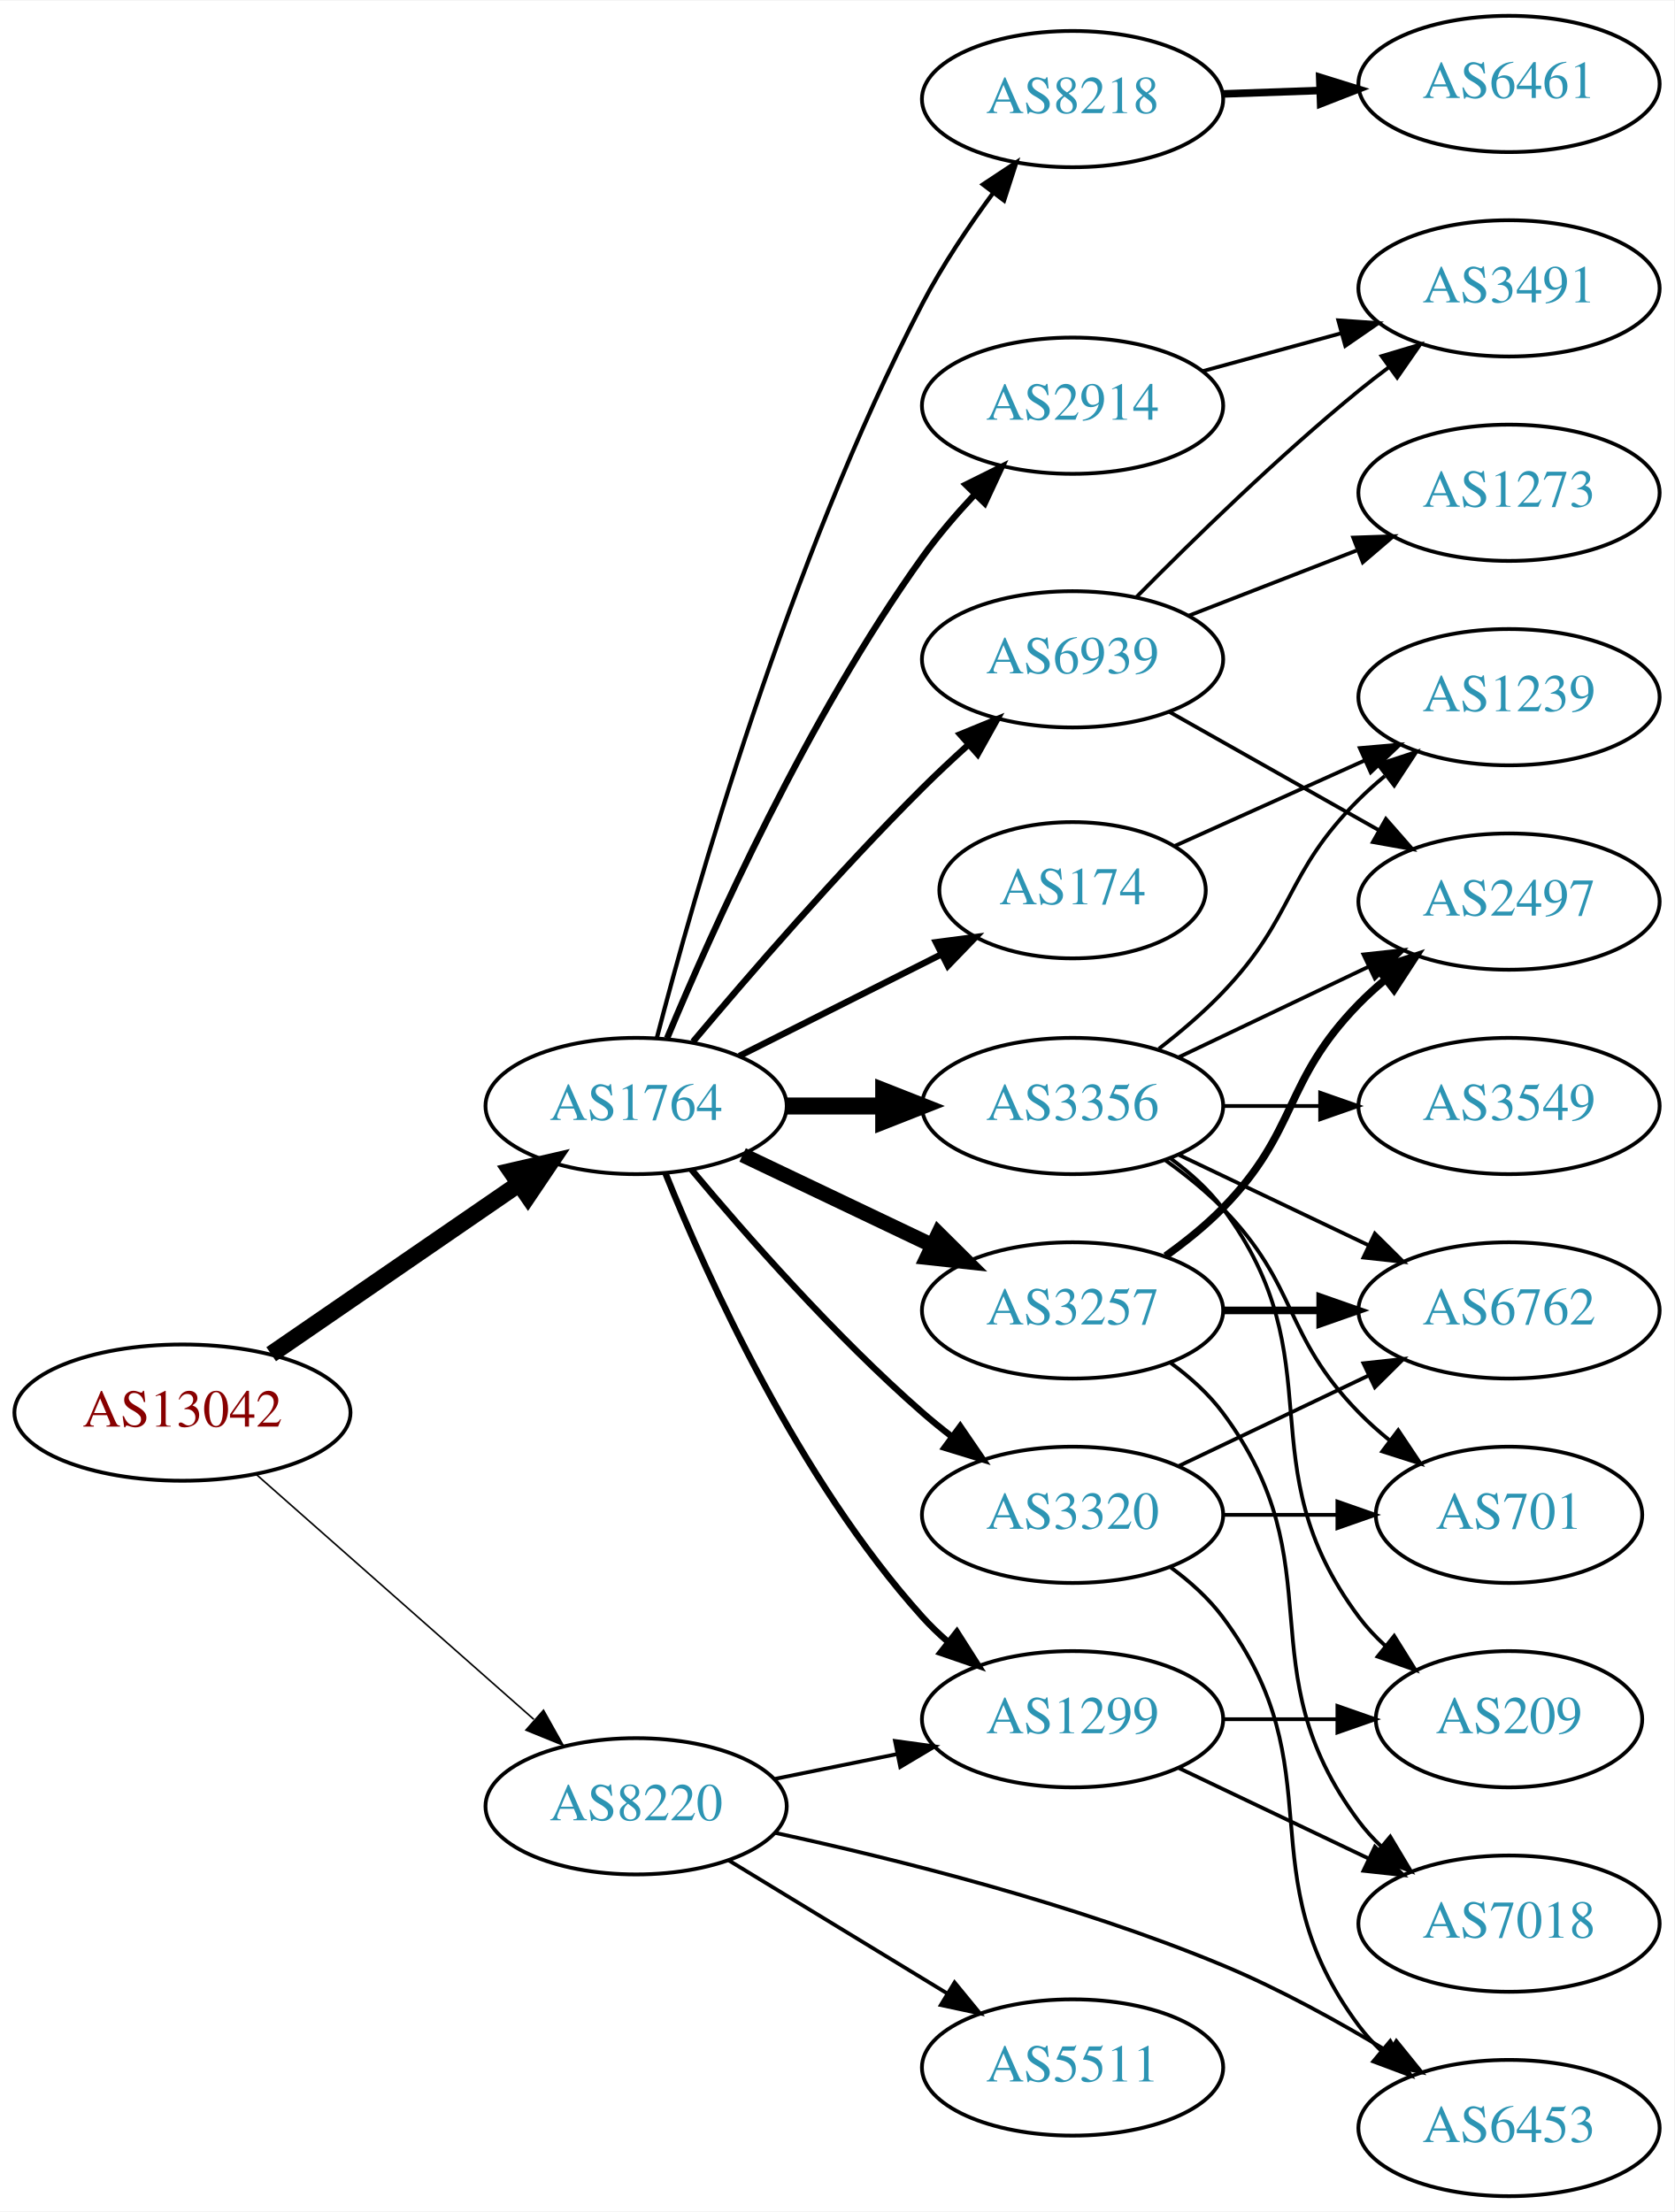
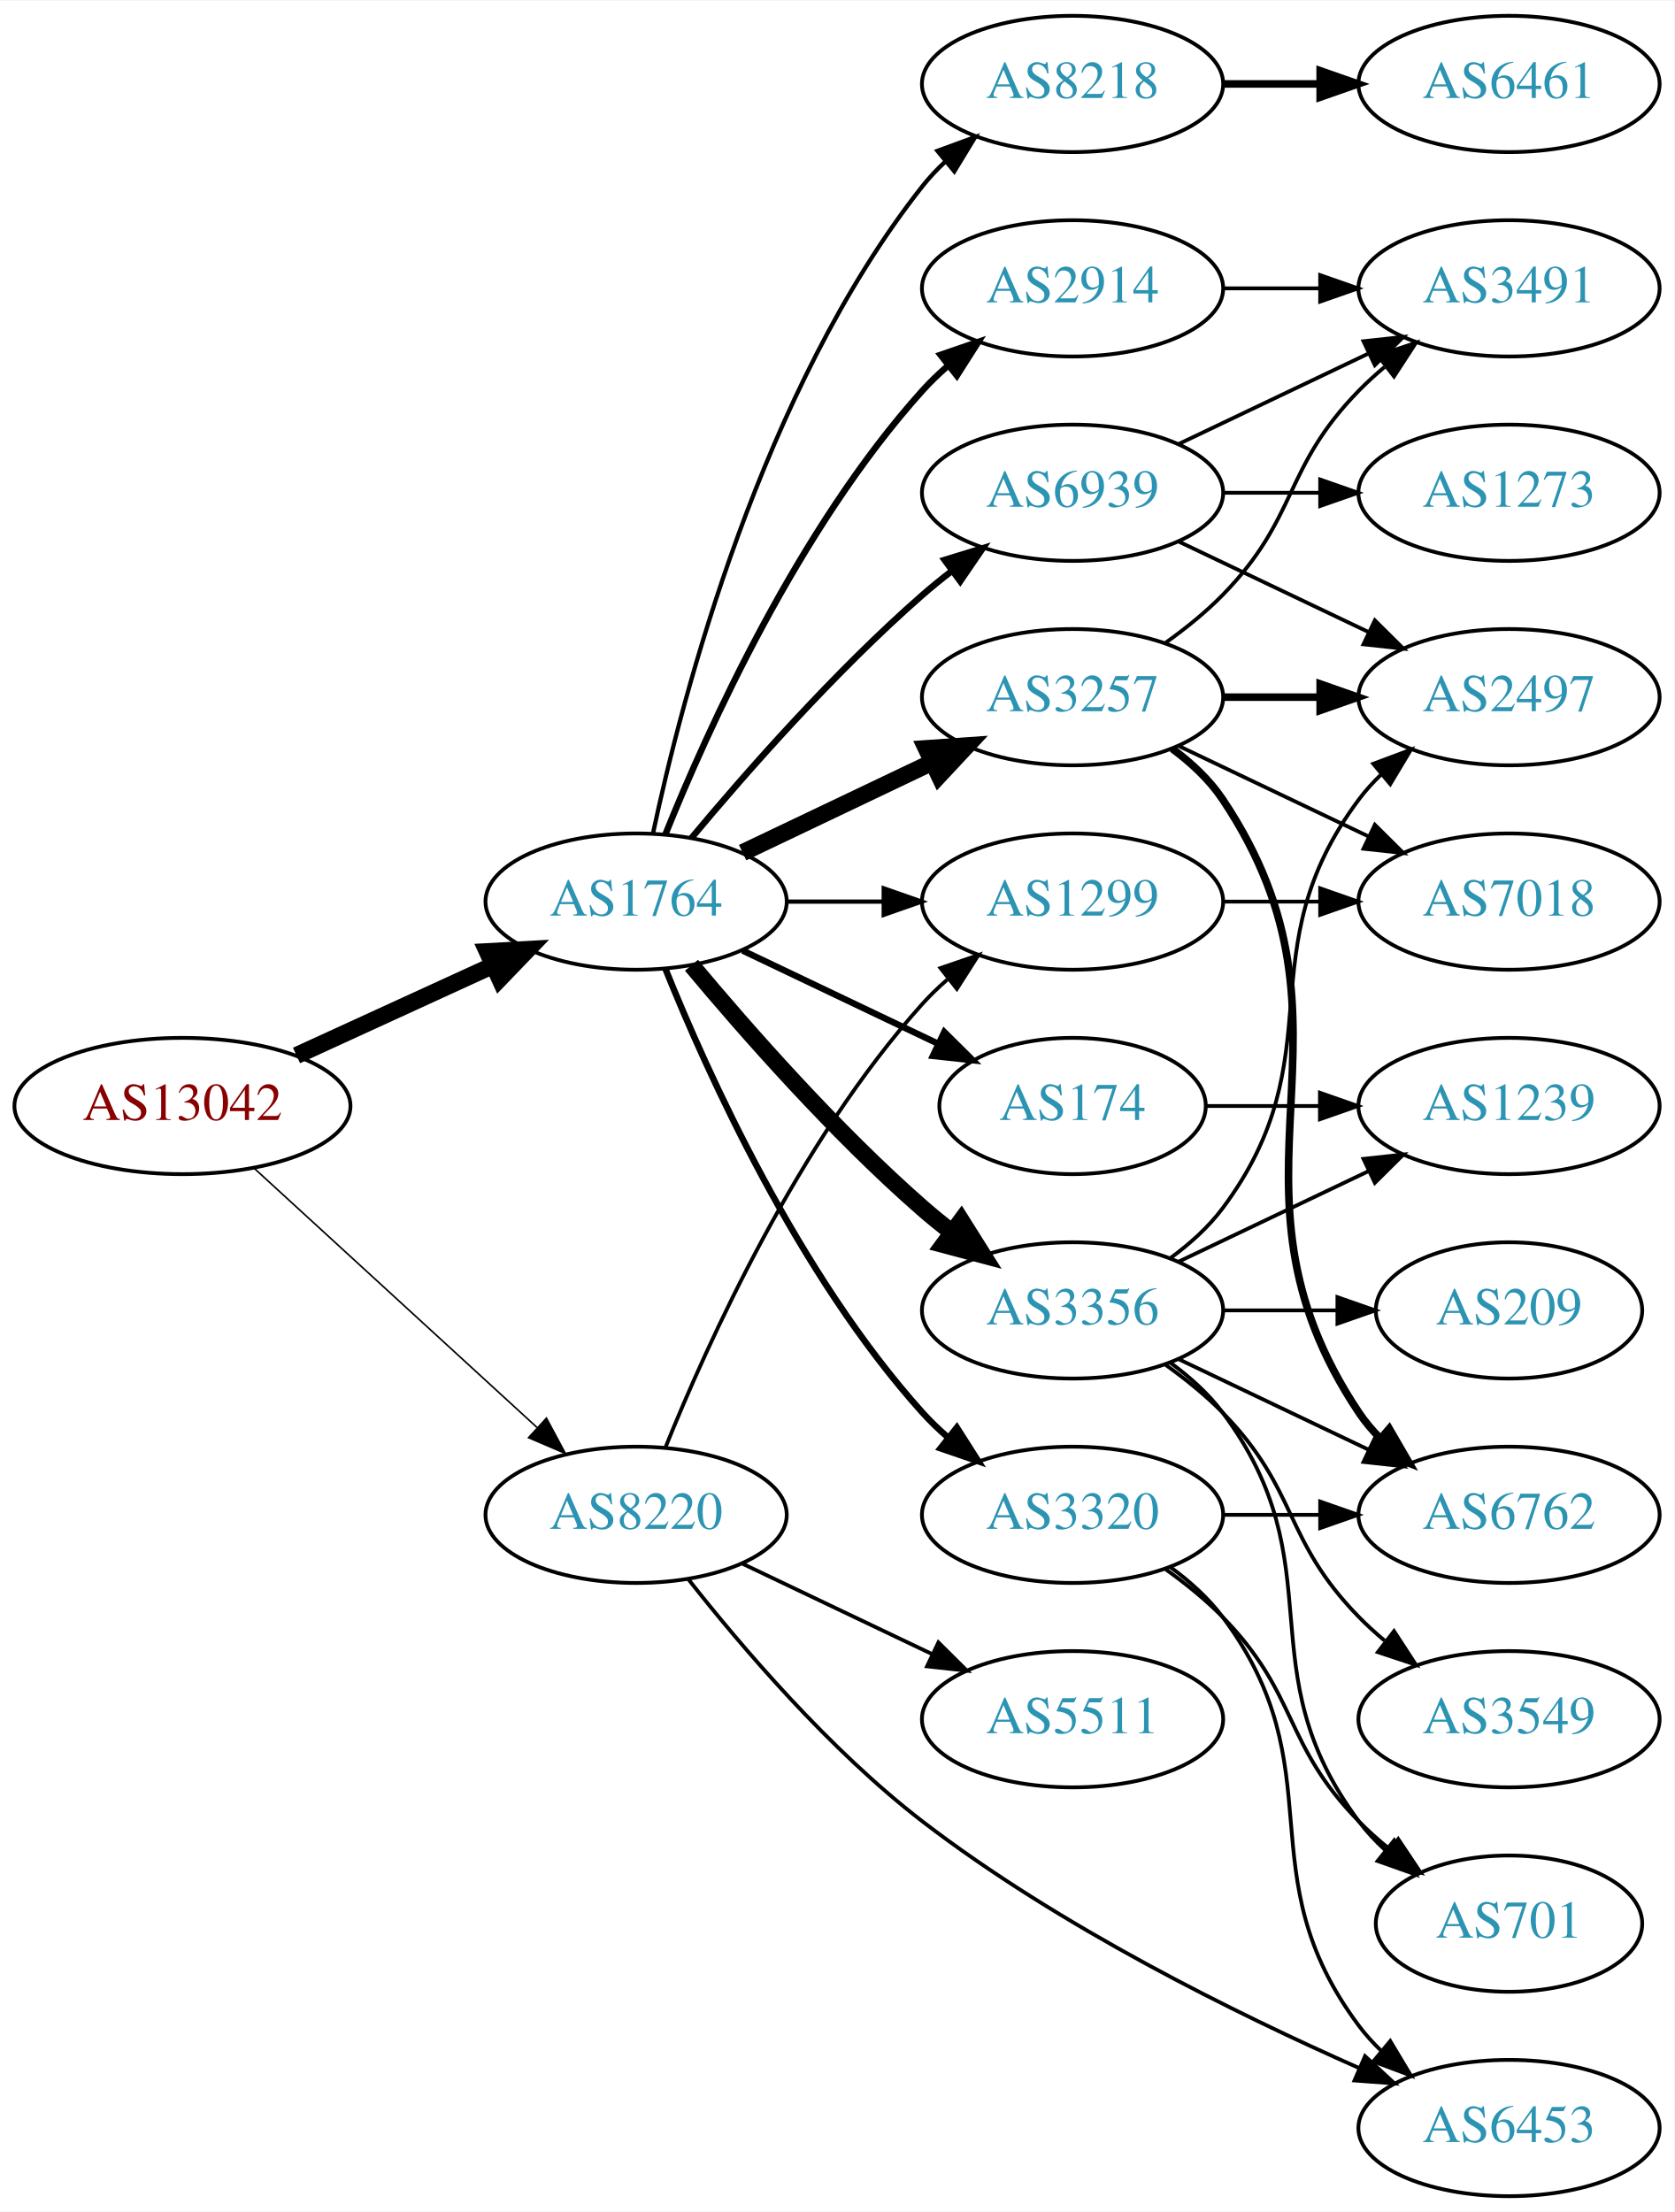
<svg xmlns="http://www.w3.org/2000/svg" xmlns:xlink="http://www.w3.org/1999/xlink" width="442pt" height="584pt" viewBox="0.00 0.00 442.27 584.00">
  <g id="graph0" class="graph" transform="scale(1 1) rotate(0) translate(4 580)">
    <polygon fill="white" stroke="none" points="-4,4 -4,-580 438.271,-580 438.271,4 -4,4" />
    <g id="node1" class="node">
      <g id="a_node1">
        <a xlink:href="/asn/13042" xlink:title="AS13042 ~ Oesterreichische Nationalbank [AT]">
-           <ellipse fill="#ffffff" stroke="black" cx="44.196" cy="-207" rx="44.393" ry="18" />
-           <text text-anchor="middle" x="44.196" y="-203.3" font-family="Times,serif" font-size="14.00" fill="#880000">AS13042</text>
+           <ellipse fill="#ffffff" stroke="black" cx="44.196" cy="-288" rx="44.393" ry="18" />
+           <text text-anchor="middle" x="44.196" y="-284.3" font-family="Times,serif" font-size="14.00" fill="#880000">AS13042</text>
        </a>
      </g>
    </g>
    <g id="node2" class="node">
      <g id="a_node2">
        <a xlink:href="/asn/1764" xlink:title="AS1764 ~ NEXTLAYER-AS [AT]">
-           <ellipse fill="#ffffff" stroke="black" cx="164.039" cy="-288" rx="39.794" ry="18" />
-           <text text-anchor="middle" x="164.039" y="-284.3" font-family="Times,serif" font-size="14.00" fill="#2c94b3">AS1764</text>
+           <ellipse fill="#ffffff" stroke="black" cx="164.039" cy="-342" rx="39.794" ry="18" />
+           <text text-anchor="middle" x="164.039" y="-338.3" font-family="Times,serif" font-size="14.00" fill="#2c94b3">AS1764</text>
        </a>
      </g>
    </g>
    <g id="edge1" class="edge">
-       <path fill="none" stroke="black" stroke-width="4.5" d="M67.639,-222.426C86.22,-235.198 112.781,-253.455 133.161,-267.463" />
-       <polygon fill="black" stroke="black" stroke-width="4.5" points="131.003,-270.758 141.475,-273.178 135.464,-264.269 131.003,-270.758" />
+       <path fill="none" stroke="black" stroke-width="4.5" d="M74.326,-301.348C89.937,-308.502 109.335,-317.391 126.007,-325.03" />
+       <polygon fill="black" stroke="black" stroke-width="4.5" points="124.727,-328.775 135.459,-329.362 128.008,-321.616 124.727,-328.775" />
    </g>
    <g id="node3" class="node">
      <g id="a_node3">
        <a xlink:href="/asn/8220" xlink:title="AS8220 ~ COLT [GB]">
-           <ellipse fill="#ffffff" stroke="black" cx="164.039" cy="-103" rx="39.794" ry="18" />
-           <text text-anchor="middle" x="164.039" y="-99.3" font-family="Times,serif" font-size="14.00" fill="#2c94b3">AS8220</text>
+           <ellipse fill="#ffffff" stroke="black" cx="164.039" cy="-180" rx="39.794" ry="18" />
+           <text text-anchor="middle" x="164.039" y="-176.3" font-family="Times,serif" font-size="14.00" fill="#2c94b3">AS8220</text>
        </a>
      </g>
    </g>
    <g id="edge2" class="edge">
-       <path fill="none" stroke="black" stroke-width="0.422" d="M63.609,-190.75C83.326,-173.349 114.773,-145.596 137.016,-125.966" />
-       <polygon fill="black" stroke="black" stroke-width="0.422" points="139.573,-128.377 144.755,-119.136 134.941,-123.129 139.573,-128.377" />
+       <path fill="none" stroke="black" stroke-width="0.422" d="M63.094,-271.597C83.022,-253.333 115.38,-223.678 137.857,-203.079" />
+       <polygon fill="black" stroke="black" stroke-width="0.422" points="140.351,-205.54 145.359,-196.203 135.622,-200.38 140.351,-205.54" />
    </g>
    <g id="node4" class="node">
      <g id="a_node4">
        <a xlink:href="/asn/3257" xlink:title="AS3257 ~ GTT [DE]">
-           <ellipse fill="#ffffff" stroke="black" cx="279.332" cy="-234" rx="39.794" ry="18" />
-           <text text-anchor="middle" x="279.332" y="-230.3" font-family="Times,serif" font-size="14.00" fill="#2c94b3">AS3257</text>
+           <ellipse fill="#ffffff" stroke="black" cx="279.332" cy="-396" rx="39.794" ry="18" />
+           <text text-anchor="middle" x="279.332" y="-392.3" font-family="Times,serif" font-size="14.00" fill="#2c94b3">AS3257</text>
        </a>
      </g>
    </g>
    <g id="edge3" class="edge">
-       <path fill="none" stroke="black" stroke-width="3.938" d="M192.175,-275.066C207.169,-267.919 225.99,-258.948 242.213,-251.215" />
-       <polygon fill="black" stroke="black" stroke-width="3.938" points="243.895,-254.291 251.417,-246.829 240.884,-247.972 243.895,-254.291" />
+       <path fill="none" stroke="black" stroke-width="4.5" d="M192.175,-354.934C207.169,-362.081 225.99,-371.052 242.213,-378.785" />
+       <polygon fill="black" stroke="black" stroke-width="4.5" points="240.695,-382.423 251.417,-383.171 244.084,-375.314 240.695,-382.423" />
    </g>
    <g id="node5" class="node">
      <g id="a_node5">
-         <a xlink:href="/asn/2914" xlink:title="AS2914 ~ NTT America, Inc. [US]">
-           <ellipse fill="#ffffff" stroke="black" cx="279.332" cy="-473" rx="39.794" ry="18" />
-           <text text-anchor="middle" x="279.332" y="-469.3" font-family="Times,serif" font-size="14.00" fill="#2c94b3">AS2914</text>
+         <a xlink:href="/asn/3356" xlink:title="AS3356 ~ Level 3 Parent, LLC [US]">
+           <ellipse fill="#ffffff" stroke="black" cx="279.332" cy="-234" rx="39.794" ry="18" />
+           <text text-anchor="middle" x="279.332" y="-230.3" font-family="Times,serif" font-size="14.00" fill="#2c94b3">AS3356</text>
        </a>
      </g>
    </g>
    <g id="edge4" class="edge">
-       <path fill="none" stroke="black" stroke-width="1.688" d="M172.23,-305.909C184.053,-334.273 209.338,-390.654 239.685,-433 243.767,-438.695 248.639,-444.376 253.527,-449.592" />
-       <polygon fill="black" stroke="black" stroke-width="1.688" points="251.119,-452.136 260.607,-456.85 256.13,-447.248 251.119,-452.136" />
+       <path fill="none" stroke="black" stroke-width="4.5" d="M178.669,-325.183C192.951,-308.071 216.498,-281.255 239.685,-261 242.151,-258.846 244.789,-256.706 247.487,-254.628" />
+       <polygon fill="black" stroke="black" stroke-width="4.5" points="249.919,-257.727 255.641,-248.63 245.252,-251.384 249.919,-257.727" />
    </g>
    <g id="node6" class="node">
      <g id="a_node6">
-         <a xlink:href="/asn/3356" xlink:title="AS3356 ~ Level 3 Parent, LLC [US]">
-           <ellipse fill="#ffffff" stroke="black" cx="279.332" cy="-288" rx="39.794" ry="18" />
-           <text text-anchor="middle" x="279.332" y="-284.3" font-family="Times,serif" font-size="14.00" fill="#2c94b3">AS3356</text>
+         <a xlink:href="/asn/2914" xlink:title="AS2914 ~ NTT America, Inc. [US]">
+           <ellipse fill="#ffffff" stroke="black" cx="279.332" cy="-504" rx="39.794" ry="18" />
+           <text text-anchor="middle" x="279.332" y="-500.3" font-family="Times,serif" font-size="14.00" fill="#2c94b3">AS2914</text>
        </a>
      </g>
    </g>
    <g id="edge5" class="edge">
-       <path fill="none" stroke="black" stroke-width="4.5" d="M203.711,-288C211.914,-288 220.678,-288 229.21,-288" />
-       <polygon fill="black" stroke="black" stroke-width="4.5" points="229.449,-291.938 239.449,-288 229.449,-284.063 229.449,-291.938" />
+       <path fill="none" stroke="black" stroke-width="1.688" d="M171.786,-359.787C182.837,-387.243 206.891,-440.578 239.685,-477 241.688,-479.224 243.906,-481.363 246.239,-483.397" />
+       <polygon fill="black" stroke="black" stroke-width="1.688" points="244.437,-486.433 254.458,-489.873 248.769,-480.935 244.437,-486.433" />
    </g>
    <g id="node7" class="node">
      <g id="a_node7">
        <a xlink:href="/asn/174" xlink:title="AS174 ~ Cogent Communications [US]">
-           <ellipse fill="#ffffff" stroke="black" cx="279.332" cy="-345" rx="35.194" ry="18" />
-           <text text-anchor="middle" x="279.332" y="-341.3" font-family="Times,serif" font-size="14.00" fill="#2c94b3">AS174</text>
+           <ellipse fill="#ffffff" stroke="black" cx="279.332" cy="-288" rx="35.194" ry="18" />
+           <text text-anchor="middle" x="279.332" y="-284.3" font-family="Times,serif" font-size="14.00" fill="#2c94b3">AS174</text>
        </a>
      </g>
    </g>
    <g id="edge6" class="edge">
-       <path fill="none" stroke="black" stroke-width="1.688" d="M191.315,-301.22C207.199,-309.212 227.607,-319.479 244.666,-328.062" />
-       <polygon fill="black" stroke="black" stroke-width="1.688" points="243.243,-331.264 253.749,-332.632 246.389,-325.011 243.243,-331.264" />
+       <path fill="none" stroke="black" stroke-width="1.688" d="M192.175,-329.066C207.607,-321.71 227.092,-312.423 243.628,-304.541" />
+       <polygon fill="black" stroke="black" stroke-width="1.688" points="245.448,-307.551 252.969,-300.089 242.436,-301.232 245.448,-307.551" />
    </g>
    <g id="node8" class="node">
      <g id="a_node8">
        <a xlink:href="/asn/8218" xlink:title="AS8218 ~ legacy Neotelecoms [FR]">
-           <ellipse fill="#ffffff" stroke="black" cx="279.332" cy="-554" rx="39.794" ry="18" />
-           <text text-anchor="middle" x="279.332" y="-550.3" font-family="Times,serif" font-size="14.00" fill="#2c94b3">AS8218</text>
+           <ellipse fill="#ffffff" stroke="black" cx="279.332" cy="-558" rx="39.794" ry="18" />
+           <text text-anchor="middle" x="279.332" y="-554.3" font-family="Times,serif" font-size="14.00" fill="#2c94b3">AS8218</text>
        </a>
      </g>
    </g>
    <g id="edge7" class="edge">
-       <path fill="none" stroke="black" stroke-width="1.125" d="M169.525,-306.011C179.251,-343.478 204.288,-431.985 239.685,-500 244.928,-510.075 251.859,-520.392 258.403,-529.274" />
-       <polygon fill="black" stroke="black" stroke-width="1.125" points="255.656,-531.445 264.489,-537.294 261.232,-527.213 255.656,-531.445" />
+       <path fill="none" stroke="black" stroke-width="1.125" d="M168.529,-360.16C176.16,-396.03 197.152,-477.155 239.685,-531 241.493,-533.288 243.545,-535.462 245.74,-537.51" />
+       <polygon fill="black" stroke="black" stroke-width="1.125" points="243.651,-540.323 253.6,-543.966 248.094,-534.914 243.651,-540.323" />
    </g>
    <g id="node9" class="node">
      <g id="a_node9">
        <a xlink:href="/asn/1299" xlink:title="AS1299 ~ Telia Carrier [EU]">
-           <ellipse fill="#ffffff" stroke="black" cx="279.332" cy="-126" rx="39.794" ry="18" />
-           <text text-anchor="middle" x="279.332" y="-122.3" font-family="Times,serif" font-size="14.00" fill="#2c94b3">AS1299</text>
+           <ellipse fill="#ffffff" stroke="black" cx="279.332" cy="-342" rx="39.794" ry="18" />
+           <text text-anchor="middle" x="279.332" y="-338.3" font-family="Times,serif" font-size="14.00" fill="#2c94b3">AS1299</text>
        </a>
      </g>
    </g>
    <g id="edge8" class="edge">
-       <path fill="none" stroke="black" stroke-width="1.688" d="M171.786,-270.213C182.837,-242.757 206.891,-189.422 239.685,-153 241.688,-150.776 243.906,-148.637 246.239,-146.603" />
-       <polygon fill="black" stroke="black" stroke-width="1.688" points="248.769,-149.065 254.458,-140.127 244.437,-143.567 248.769,-149.065" />
+       <path fill="none" stroke="black" stroke-width="1.125" d="M203.711,-342C211.914,-342 220.678,-342 229.21,-342" />
+       <polygon fill="black" stroke="black" stroke-width="1.125" points="229.449,-345.5 239.449,-342 229.449,-338.5 229.449,-345.5" />
    </g>
    <g id="node10" class="node">
      <g id="a_node10">
+         <a xlink:href="/asn/6939" xlink:title="AS6939 ~ Hurricane Electric LLC [US]">
+           <ellipse fill="#ffffff" stroke="black" cx="279.332" cy="-450" rx="39.794" ry="18" />
+           <text text-anchor="middle" x="279.332" y="-446.3" font-family="Times,serif" font-size="14.00" fill="#2c94b3">AS6939</text>
+         </a>
+       </g>
+     </g>
+     <g id="edge9" class="edge">
+       <path fill="none" stroke="black" stroke-width="1.688" d="M178.669,-358.817C192.951,-375.929 216.498,-402.745 239.685,-423 242.151,-425.154 244.789,-427.294 247.487,-429.372" />
+       <polygon fill="black" stroke="black" stroke-width="1.688" points="245.512,-432.264 255.641,-435.37 249.66,-426.625 245.512,-432.264" />
+     </g>
+     <g id="node11" class="node">
+       <g id="a_node11">
        <a xlink:href="/asn/3320" xlink:title="AS3320 ~ DTAG [DE]">
          <ellipse fill="#ffffff" stroke="black" cx="279.332" cy="-180" rx="39.794" ry="18" />
          <text text-anchor="middle" x="279.332" y="-176.3" font-family="Times,serif" font-size="14.00" fill="#2c94b3">AS3320</text>
        </a>
      </g>
    </g>
-     <g id="edge9" class="edge">
-       <path fill="none" stroke="black" stroke-width="1.688" d="M178.669,-271.183C192.951,-254.071 216.498,-227.255 239.685,-207 242.151,-204.846 244.789,-202.706 247.487,-200.628" />
-       <polygon fill="black" stroke="black" stroke-width="1.688" points="249.66,-203.375 255.641,-194.63 245.512,-197.736 249.66,-203.375" />
-     </g>
-     <g id="node11" class="node">
-       <g id="a_node11">
-         <a xlink:href="/asn/6939" xlink:title="AS6939 ~ Hurricane Electric LLC [US]">
-           <ellipse fill="#ffffff" stroke="black" cx="279.332" cy="-406" rx="39.794" ry="18" />
-           <text text-anchor="middle" x="279.332" y="-402.3" font-family="Times,serif" font-size="14.00" fill="#2c94b3">AS6939</text>
-         </a>
-       </g>
-     </g>
    <g id="edge10" class="edge">
-       <path fill="none" stroke="black" stroke-width="1.688" d="M179.049,-304.965C193.635,-322.333 217.419,-349.845 239.685,-372 243.468,-375.764 247.589,-379.622 251.685,-383.326" />
-       <polygon fill="black" stroke="black" stroke-width="1.688" points="249.628,-386.18 259.434,-390.192 254.27,-380.94 249.628,-386.18" />
+       <path fill="none" stroke="black" stroke-width="1.688" d="M171.786,-324.213C182.837,-296.757 206.891,-243.422 239.685,-207 241.688,-204.776 243.906,-202.637 246.239,-200.603" />
+       <polygon fill="black" stroke="black" stroke-width="1.688" points="248.769,-203.065 254.458,-194.127 244.437,-197.567 248.769,-203.065" />
    </g>
    <g id="edge24" class="edge">
-       <path fill="none" stroke="black" d="M200.574,-110.214C210.803,-112.291 222.104,-114.585 232.846,-116.766" />
-       <polygon fill="black" stroke="black" points="232.425,-120.252 242.922,-118.811 233.818,-113.392 232.425,-120.252" />
+       <path fill="none" stroke="black" d="M171.786,-197.787C182.837,-225.243 206.891,-278.578 239.685,-315 241.688,-317.224 243.906,-319.363 246.239,-321.397" />
+       <polygon fill="black" stroke="black" points="244.437,-324.433 254.458,-327.873 248.769,-318.935 244.437,-324.433" />
    </g>
    <g id="node21" class="node">
      <g id="a_node21">
+         <a xlink:href="/asn/5511" xlink:title="AS5511 ~ Orange S.A. [FR]">
+           <ellipse fill="#ffffff" stroke="black" cx="279.332" cy="-126" rx="39.794" ry="18" />
+           <text text-anchor="middle" x="279.332" y="-122.3" font-family="Times,serif" font-size="14.00" fill="#2c94b3">AS5511</text>
+         </a>
+       </g>
+     </g>
+     <g id="edge25" class="edge">
+       <path fill="none" stroke="black" d="M192.175,-167.066C207.169,-159.919 225.99,-150.948 242.213,-143.215" />
+       <polygon fill="black" stroke="black" points="243.895,-146.291 251.417,-138.829 240.884,-139.972 243.895,-146.291" />
+     </g>
+     <g id="node22" class="node">
+       <g id="a_node22">
        <a xlink:href="/asn/6453" xlink:title="AS6453 ~ TATA COMMUNICATIONS (AMERICA) INC [US]">
          <ellipse fill="#ffffff" stroke="black" cx="394.625" cy="-18" rx="39.794" ry="18" />
          <text text-anchor="middle" x="394.625" y="-14.3" font-family="Times,serif" font-size="14.00" fill="#2c94b3">AS6453</text>
        </a>
      </g>
    </g>
-     <g id="edge23" class="edge">
-       <path fill="none" stroke="black" d="M200.743,-95.985C232.505,-89.11 279.849,-77.29 318.978,-61 334.011,-54.742 349.758,-46.029 362.894,-38.082" />
-       <polygon fill="black" stroke="black" points="364.865,-40.978 371.529,-32.742 361.183,-35.024 364.865,-40.978" />
-     </g>
-     <g id="node22" class="node">
-       <g id="a_node22">
-         <a xlink:href="/asn/5511" xlink:title="AS5511 ~ Orange S.A. [FR]">
-           <ellipse fill="#ffffff" stroke="black" cx="279.332" cy="-34" rx="39.794" ry="18" />
-           <text text-anchor="middle" x="279.332" y="-30.3" font-family="Times,serif" font-size="14.00" fill="#2c94b3">AS5511</text>
-         </a>
-       </g>
-     </g>
-     <g id="edge25" class="edge">
-       <path fill="none" stroke="black" d="M188.513,-88.703C205.223,-78.526 227.878,-64.728 246.255,-53.536" />
-       <polygon fill="black" stroke="black" points="248.167,-56.469 254.887,-48.279 244.526,-50.491 248.167,-56.469" />
+     <g id="edge26" class="edge">
+       <path fill="none" stroke="black" d="M177.905,-162.893C191.754,-145.301 215.122,-117.879 239.685,-99 275.753,-71.279 322.672,-48.137 355.186,-33.782" />
+       <polygon fill="black" stroke="black" points="356.592,-36.987 364.369,-29.792 353.803,-30.567 356.592,-36.987" />
    </g>
    <g id="node12" class="node">
      <g id="a_node12">
-         <a xlink:href="/asn/6762" xlink:title="AS6762 ~ TELECOM ITALIA SPARKLE S.p.A. [IT]">
-           <ellipse fill="#ffffff" stroke="black" cx="394.625" cy="-234" rx="39.794" ry="18" />
-           <text text-anchor="middle" x="394.625" y="-230.3" font-family="Times,serif" font-size="14.00" fill="#2c94b3">AS6762</text>
+         <a xlink:href="/asn/2497" xlink:title="AS2497 ~ Internet Initiative Japan Inc. [JP]">
+           <ellipse fill="#ffffff" stroke="black" cx="394.625" cy="-396" rx="39.794" ry="18" />
+           <text text-anchor="middle" x="394.625" y="-392.3" font-family="Times,serif" font-size="14.00" fill="#2c94b3">AS2497</text>
        </a>
      </g>
    </g>
    <g id="edge11" class="edge">
-       <path fill="none" stroke="black" stroke-width="2" d="M319.004,-234C327.207,-234 335.971,-234 344.503,-234" />
-       <polygon fill="black" stroke="black" stroke-width="2" points="344.742,-237.5 354.742,-234 344.742,-230.5 344.742,-237.5" />
+       <path fill="none" stroke="black" stroke-width="2" d="M319.004,-396C327.207,-396 335.971,-396 344.503,-396" />
+       <polygon fill="black" stroke="black" stroke-width="2" points="344.742,-399.5 354.742,-396 344.742,-392.5 344.742,-399.5" />
    </g>
    <g id="node13" class="node">
      <g id="a_node13">
-         <a xlink:href="/asn/7018" xlink:title="AS7018 ~ ATT-INTERNET4 [US]">
-           <ellipse fill="#ffffff" stroke="black" cx="394.625" cy="-72" rx="39.794" ry="18" />
-           <text text-anchor="middle" x="394.625" y="-68.3" font-family="Times,serif" font-size="14.00" fill="#2c94b3">AS7018</text>
-         </a>
-       </g>
-     </g>
-     <g id="edge12" class="edge">
-       <path fill="none" stroke="black" d="M305.262,-220.118C310.338,-216.389 315.256,-211.984 318.978,-207 349.249,-166.458 324.707,-139.542 354.978,-99 356.723,-96.664 358.73,-94.455 360.893,-92.383" />
-       <polygon fill="black" stroke="black" points="363.253,-94.973 368.694,-85.882 358.771,-89.595 363.253,-94.973" />
-     </g>
-     <g id="node14" class="node">
-       <g id="a_node14">
-         <a xlink:href="/asn/2497" xlink:title="AS2497 ~ Internet Initiative Japan Inc. [JP]">
-           <ellipse fill="#ffffff" stroke="black" cx="394.625" cy="-342" rx="39.794" ry="18" />
-           <text text-anchor="middle" x="394.625" y="-338.3" font-family="Times,serif" font-size="14.00" fill="#2c94b3">AS2497</text>
-         </a>
-       </g>
-     </g>
-     <g id="edge13" class="edge">
-       <path fill="none" stroke="black" stroke-width="2" d="M303.926,-248.389C309.182,-252.148 314.513,-256.437 318.978,-261 339.151,-281.617 334.806,-294.383 354.978,-315 357.071,-317.139 359.354,-319.218 361.731,-321.21" />
-       <polygon fill="black" stroke="black" stroke-width="2" points="359.974,-324.275 370.031,-327.611 364.249,-318.732 359.974,-324.275" />
-     </g>
-     <g id="node15" class="node">
-       <g id="a_node15">
        <a xlink:href="/asn/3491" xlink:title="AS3491 ~ PCCW Global, Inc. [US]">
          <ellipse fill="#ffffff" stroke="black" cx="394.625" cy="-504" rx="39.794" ry="18" />
          <text text-anchor="middle" x="394.625" y="-500.3" font-family="Times,serif" font-size="14.00" fill="#2c94b3">AS3491</text>
        </a>
      </g>
    </g>
+     <g id="edge12" class="edge">
+       <path fill="none" stroke="black" d="M303.926,-410.389C309.182,-414.148 314.513,-418.437 318.978,-423 339.151,-443.617 334.806,-456.383 354.978,-477 357.071,-479.139 359.354,-481.218 361.731,-483.21" />
+       <polygon fill="black" stroke="black" points="359.974,-486.275 370.031,-489.611 364.249,-480.732 359.974,-486.275" />
+     </g>
+     <g id="node14" class="node">
+       <g id="a_node14">
+         <a xlink:href="/asn/6762" xlink:title="AS6762 ~ TELECOM ITALIA SPARKLE S.p.A. [IT]">
+           <ellipse fill="#ffffff" stroke="black" cx="394.625" cy="-180" rx="39.794" ry="18" />
+           <text text-anchor="middle" x="394.625" y="-176.3" font-family="Times,serif" font-size="14.00" fill="#2c94b3">AS6762</text>
+         </a>
+       </g>
+     </g>
+     <g id="edge13" class="edge">
+       <path fill="none" stroke="black" stroke-width="2" d="M305.651,-382.393C310.707,-378.649 315.518,-374.169 318.978,-369 360.003,-307.706 313.954,-268.294 354.978,-207 356.6,-204.577 358.519,-202.305 360.621,-200.19" />
+       <polygon fill="black" stroke="black" stroke-width="2" points="362.988,-202.771 368.306,-193.607 358.434,-197.454 362.988,-202.771" />
+     </g>
+     <g id="node15" class="node">
+       <g id="a_node15">
+         <a xlink:href="/asn/7018" xlink:title="AS7018 ~ AT&amp;T Services, Inc. [US]">
+           <ellipse fill="#ffffff" stroke="black" cx="394.625" cy="-342" rx="39.794" ry="18" />
+           <text text-anchor="middle" x="394.625" y="-338.3" font-family="Times,serif" font-size="14.00" fill="#2c94b3">AS7018</text>
+         </a>
+       </g>
+     </g>
    <g id="edge14" class="edge">
-       <path fill="none" stroke="black" d="M313.71,-482.133C325.133,-485.259 338.083,-488.802 350.182,-492.113" />
-       <polygon fill="black" stroke="black" points="349.524,-495.561 360.093,-494.825 351.371,-488.81 349.524,-495.561" />
-     </g>
-     <g id="edge16" class="edge">
-       <path fill="none" stroke="black" d="M307.468,-275.066C322.462,-267.919 341.283,-258.948 357.506,-251.215" />
-       <polygon fill="black" stroke="black" points="359.188,-254.291 366.71,-246.829 356.177,-247.972 359.188,-254.291" />
-     </g>
-     <g id="edge17" class="edge">
-       <path fill="none" stroke="black" d="M307.468,-300.934C322.462,-308.081 341.283,-317.052 357.506,-324.785" />
-       <polygon fill="black" stroke="black" points="356.177,-328.028 366.71,-329.171 359.188,-321.709 356.177,-328.028" />
+       <path fill="none" stroke="black" d="M307.468,-383.066C322.462,-375.919 341.283,-366.948 357.506,-359.215" />
+       <polygon fill="black" stroke="black" points="359.188,-362.291 366.71,-354.829 356.177,-355.972 359.188,-362.291" />
+     </g>
+     <g id="edge18" class="edge">
+       <path fill="none" stroke="black" d="M305.262,-247.882C310.338,-251.611 315.256,-256.016 318.978,-261 349.249,-301.542 324.707,-328.458 354.978,-369 356.723,-371.336 358.73,-373.545 360.893,-375.617" />
+       <polygon fill="black" stroke="black" points="358.771,-378.405 368.694,-382.118 363.253,-373.027 358.771,-378.405" />
+     </g>
+     <g id="edge15" class="edge">
+       <path fill="none" stroke="black" d="M307.468,-221.066C322.462,-213.919 341.283,-204.948 357.506,-197.215" />
+       <polygon fill="black" stroke="black" points="359.188,-200.291 366.71,-192.829 356.177,-193.972 359.188,-200.291" />
    </g>
    <g id="node16" class="node">
      <g id="a_node16">
        <a xlink:href="/asn/1239" xlink:title="AS1239 ~ Sprint [US]">
-           <ellipse fill="#ffffff" stroke="black" cx="394.625" cy="-396" rx="39.794" ry="18" />
-           <text text-anchor="middle" x="394.625" y="-392.3" font-family="Times,serif" font-size="14.00" fill="#2c94b3">AS1239</text>
-         </a>
-       </g>
-     </g>
-     <g id="edge15" class="edge">
-       <path fill="none" stroke="black" d="M302.148,-303.131C307.914,-307.6 313.932,-312.719 318.978,-318 338.146,-338.059 335.312,-349.429 354.978,-369 357.099,-371.111 359.403,-373.17 361.793,-375.148" />
-       <polygon fill="black" stroke="black" points="360.051,-378.222 370.118,-381.524 364.307,-372.665 360.051,-378.222" />
+           <ellipse fill="#ffffff" stroke="black" cx="394.625" cy="-288" rx="39.794" ry="18" />
+           <text text-anchor="middle" x="394.625" y="-284.3" font-family="Times,serif" font-size="14.00" fill="#2c94b3">AS1239</text>
+         </a>
+       </g>
+     </g>
+     <g id="edge16" class="edge">
+       <path fill="none" stroke="black" d="M307.468,-246.934C322.462,-254.081 341.283,-263.052 357.506,-270.785" />
+       <polygon fill="black" stroke="black" points="356.177,-274.028 366.71,-275.171 359.188,-267.709 356.177,-274.028" />
    </g>
    <g id="node17" class="node">
      <g id="a_node17">
-         <a xlink:href="/asn/3549" xlink:title="AS3549 ~ Level 3 Parent, LLC [US]">
-           <ellipse fill="#ffffff" stroke="black" cx="394.625" cy="-288" rx="39.794" ry="18" />
-           <text text-anchor="middle" x="394.625" y="-284.3" font-family="Times,serif" font-size="14.00" fill="#2c94b3">AS3549</text>
-         </a>
-       </g>
-     </g>
-     <g id="edge18" class="edge">
-       <path fill="none" stroke="black" d="M319.004,-288C327.207,-288 335.971,-288 344.503,-288" />
-       <polygon fill="black" stroke="black" points="344.742,-291.5 354.742,-288 344.742,-284.5 344.742,-291.5" />
+         <a xlink:href="/asn/701" xlink:title="AS701 ~ UUNET [US]">
+           <ellipse fill="#ffffff" stroke="black" cx="394.625" cy="-72" rx="35.194" ry="18" />
+           <text text-anchor="middle" x="394.625" y="-68.3" font-family="Times,serif" font-size="14.00" fill="#2c94b3">AS701</text>
+         </a>
+       </g>
+     </g>
+     <g id="edge17" class="edge">
+       <path fill="none" stroke="black" d="M305.262,-220.118C310.338,-216.389 315.256,-211.984 318.978,-207 349.249,-166.458 324.707,-139.542 354.978,-99 356.986,-96.311 359.342,-93.791 361.883,-91.454" />
+       <polygon fill="black" stroke="black" points="364.297,-94.004 369.898,-85.011 359.912,-88.548 364.297,-94.004" />
    </g>
    <g id="node18" class="node">
      <g id="a_node18">
-         <a xlink:href="/asn/701" xlink:title="AS701 ~ UUNET [US]">
-           <ellipse fill="#ffffff" stroke="black" cx="394.625" cy="-180" rx="35.194" ry="18" />
-           <text text-anchor="middle" x="394.625" y="-176.3" font-family="Times,serif" font-size="14.00" fill="#2c94b3">AS701</text>
+         <a xlink:href="/asn/3549" xlink:title="AS3549 ~ Level 3 Parent, LLC [US]">
+           <ellipse fill="#ffffff" stroke="black" cx="394.625" cy="-126" rx="39.794" ry="18" />
+           <text text-anchor="middle" x="394.625" y="-122.3" font-family="Times,serif" font-size="14.00" fill="#2c94b3">AS3549</text>
        </a>
      </g>
    </g>
    <g id="edge19" class="edge">
-       <path fill="none" stroke="black" d="M303.926,-273.611C309.182,-269.852 314.513,-265.563 318.978,-261 339.151,-240.383 334.806,-227.617 354.978,-207 357.457,-204.466 360.204,-202.017 363.056,-199.696" />
-       <polygon fill="black" stroke="black" points="365.359,-202.343 371.242,-193.532 361.148,-196.752 365.359,-202.343" />
+       <path fill="none" stroke="black" d="M303.926,-219.611C309.182,-215.852 314.513,-211.563 318.978,-207 339.151,-186.383 334.806,-173.617 354.978,-153 357.071,-150.861 359.354,-148.782 361.731,-146.79" />
+       <polygon fill="black" stroke="black" points="364.249,-149.268 370.031,-140.389 359.974,-143.725 364.249,-149.268" />
    </g>
    <g id="node19" class="node">
      <g id="a_node19">
        <a xlink:href="/asn/209" xlink:title="AS209 ~ CenturyLink Communications, LLC [US]">
-           <ellipse fill="#ffffff" stroke="black" cx="394.625" cy="-126" rx="35.194" ry="18" />
-           <text text-anchor="middle" x="394.625" y="-122.3" font-family="Times,serif" font-size="14.00" fill="#2c94b3">AS209</text>
+           <ellipse fill="#ffffff" stroke="black" cx="394.625" cy="-234" rx="35.194" ry="18" />
+           <text text-anchor="middle" x="394.625" y="-230.3" font-family="Times,serif" font-size="14.00" fill="#2c94b3">AS209</text>
        </a>
      </g>
    </g>
    <g id="edge20" class="edge">
-       <path fill="none" stroke="black" d="M305.262,-274.118C310.338,-270.389 315.256,-265.984 318.978,-261 349.249,-220.458 324.707,-193.542 354.978,-153 356.986,-150.311 359.342,-147.791 361.883,-145.454" />
-       <polygon fill="black" stroke="black" points="364.297,-148.004 369.898,-139.011 359.912,-142.548 364.297,-148.004" />
-     </g>
-     <g id="edge22" class="edge">
-       <path fill="none" stroke="black" d="M306.323,-356.7C321.177,-363.387 340.056,-371.885 356.454,-379.267" />
-       <polygon fill="black" stroke="black" points="355.219,-382.549 365.774,-383.463 358.092,-376.166 355.219,-382.549" />
+       <path fill="none" stroke="black" d="M319.004,-234C328.709,-234 339.2,-234 349.163,-234" />
+       <polygon fill="black" stroke="black" points="349.299,-237.5 359.299,-234 349.299,-230.5 349.299,-237.5" />
+     </g>
+     <g id="edge21" class="edge">
+       <path fill="none" stroke="black" d="M319.004,-504C327.207,-504 335.971,-504 344.503,-504" />
+       <polygon fill="black" stroke="black" points="344.742,-507.5 354.742,-504 344.742,-500.5 344.742,-507.5" />
+     </g>
+     <g id="edge23" class="edge">
+       <path fill="none" stroke="black" d="M314.631,-288C324.008,-288 334.358,-288 344.393,-288" />
+       <polygon fill="black" stroke="black" points="344.681,-291.5 354.681,-288 344.681,-284.5 344.681,-291.5" />
    </g>
    <g id="node20" class="node">
      <g id="a_node20">
        <a xlink:href="/asn/6461" xlink:title="AS6461 ~ Zayo Bandwidth [US]">
          <ellipse fill="#ffffff" stroke="black" cx="394.625" cy="-558" rx="39.794" ry="18" />
          <text text-anchor="middle" x="394.625" y="-554.3" font-family="Times,serif" font-size="14.00" fill="#2c94b3">AS6461</text>
        </a>
      </g>
    </g>
-     <g id="edge21" class="edge">
-       <path fill="none" stroke="black" stroke-width="2" d="M319.004,-555.365C327.207,-555.655 335.971,-555.964 344.503,-556.266" />
-       <polygon fill="black" stroke="black" stroke-width="2" points="344.625,-559.772 354.742,-556.627 344.872,-552.776 344.625,-559.772" />
-     </g>
-     <g id="edge26" class="edge">
-       <path fill="none" stroke="black" d="M307.468,-113.066C322.462,-105.919 341.283,-96.948 357.506,-89.215" />
-       <polygon fill="black" stroke="black" points="359.188,-92.291 366.71,-84.829 356.177,-85.972 359.188,-92.291" />
-     </g>
-     <g id="edge27" class="edge">
-       <path fill="none" stroke="black" d="M319.004,-126C328.709,-126 339.2,-126 349.163,-126" />
-       <polygon fill="black" stroke="black" points="349.299,-129.5 359.299,-126 349.299,-122.5 349.299,-129.5" />
-     </g>
-     <g id="edge30" class="edge">
-       <path fill="none" stroke="black" d="M307.468,-192.934C322.462,-200.081 341.283,-209.052 357.506,-216.785" />
-       <polygon fill="black" stroke="black" points="356.177,-220.028 366.71,-221.171 359.188,-213.709 356.177,-220.028" />
+     <g id="edge22" class="edge">
+       <path fill="none" stroke="black" stroke-width="2" d="M319.004,-558C327.207,-558 335.971,-558 344.503,-558" />
+       <polygon fill="black" stroke="black" stroke-width="2" points="344.742,-561.5 354.742,-558 344.742,-554.5 344.742,-561.5" />
+     </g>
+     <g id="edge33" class="edge">
+       <path fill="none" stroke="black" d="M319.004,-342C327.207,-342 335.971,-342 344.503,-342" />
+       <polygon fill="black" stroke="black" points="344.742,-345.5 354.742,-342 344.742,-338.5 344.742,-345.5" />
+     </g>
+     <g id="edge29" class="edge">
+       <path fill="none" stroke="black" d="M307.468,-437.066C322.462,-429.919 341.283,-420.948 357.506,-413.215" />
+       <polygon fill="black" stroke="black" points="359.188,-416.291 366.71,-408.829 356.177,-409.972 359.188,-416.291" />
    </g>
    <g id="edge28" class="edge">
-       <path fill="none" stroke="black" d="M319.004,-180C328.709,-180 339.2,-180 349.163,-180" />
-       <polygon fill="black" stroke="black" points="349.299,-183.5 359.299,-180 349.299,-176.5 349.299,-183.5" />
-     </g>
-     <g id="edge29" class="edge">
-       <path fill="none" stroke="black" d="M305.262,-166.118C310.338,-162.389 315.256,-157.984 318.978,-153 349.249,-112.458 324.707,-85.542 354.978,-45 356.723,-42.664 358.73,-40.455 360.893,-38.383" />
-       <polygon fill="black" stroke="black" points="363.253,-40.973 368.694,-31.882 358.771,-35.595 363.253,-40.973" />
-     </g>
-     <g id="edge32" class="edge">
-       <path fill="none" stroke="black" d="M304.914,-392.113C321.097,-382.971 342.484,-370.889 360.204,-360.879" />
-       <polygon fill="black" stroke="black" points="362.104,-363.826 369.09,-355.86 358.661,-357.731 362.104,-363.826" />
-     </g>
-     <g id="edge31" class="edge">
-       <path fill="none" stroke="black" d="M296.281,-422.532C310.969,-437.419 333.649,-459.572 354.978,-477 357.513,-479.072 360.2,-481.155 362.928,-483.196" />
-       <polygon fill="black" stroke="black" points="360.979,-486.106 371.131,-489.137 365.085,-480.436 360.979,-486.106" />
+       <path fill="none" stroke="black" d="M307.468,-462.934C322.462,-470.081 341.283,-479.052 357.506,-486.785" />
+       <polygon fill="black" stroke="black" points="356.177,-490.028 366.71,-491.171 359.188,-483.709 356.177,-490.028" />
    </g>
    <g id="node23" class="node">
      <g id="a_node23">
        <a xlink:href="/asn/1273" xlink:title="AS1273 ~ Vodafone Group PLC [EU]">
          <ellipse fill="#ffffff" stroke="black" cx="394.625" cy="-450" rx="39.794" ry="18" />
          <text text-anchor="middle" x="394.625" y="-446.3" font-family="Times,serif" font-size="14.00" fill="#2c94b3">AS1273</text>
        </a>
      </g>
    </g>
-     <g id="edge33" class="edge">
-       <path fill="none" stroke="black" d="M310.098,-417.56C323.628,-422.815 339.821,-429.104 354.333,-434.74" />
-       <polygon fill="black" stroke="black" points="353.468,-438.159 364.057,-438.517 356.002,-431.634 353.468,-438.159" />
+     <g id="edge27" class="edge">
+       <path fill="none" stroke="black" d="M319.004,-450C327.207,-450 335.971,-450 344.503,-450" />
+       <polygon fill="black" stroke="black" points="344.742,-453.5 354.742,-450 344.742,-446.5 344.742,-453.5" />
+     </g>
+     <g id="edge32" class="edge">
+       <path fill="none" stroke="black" d="M319.004,-180C327.207,-180 335.971,-180 344.503,-180" />
+       <polygon fill="black" stroke="black" points="344.742,-183.5 354.742,-180 344.742,-176.5 344.742,-183.5" />
+     </g>
+     <g id="edge31" class="edge">
+       <path fill="none" stroke="black" d="M303.926,-165.611C309.182,-161.852 314.513,-157.563 318.978,-153 339.151,-132.383 334.806,-119.617 354.978,-99 357.457,-96.466 360.204,-94.017 363.056,-91.696" />
+       <polygon fill="black" stroke="black" points="365.359,-94.343 371.242,-85.532 361.148,-88.752 365.359,-94.343" />
+     </g>
+     <g id="edge30" class="edge">
+       <path fill="none" stroke="black" d="M305.262,-166.118C310.338,-162.389 315.256,-157.984 318.978,-153 349.249,-112.458 324.707,-85.542 354.978,-45 356.723,-42.664 358.73,-40.455 360.893,-38.383" />
+       <polygon fill="black" stroke="black" points="363.253,-40.973 368.694,-31.882 358.771,-35.595 363.253,-40.973" />
    </g>
  </g>
</svg>
